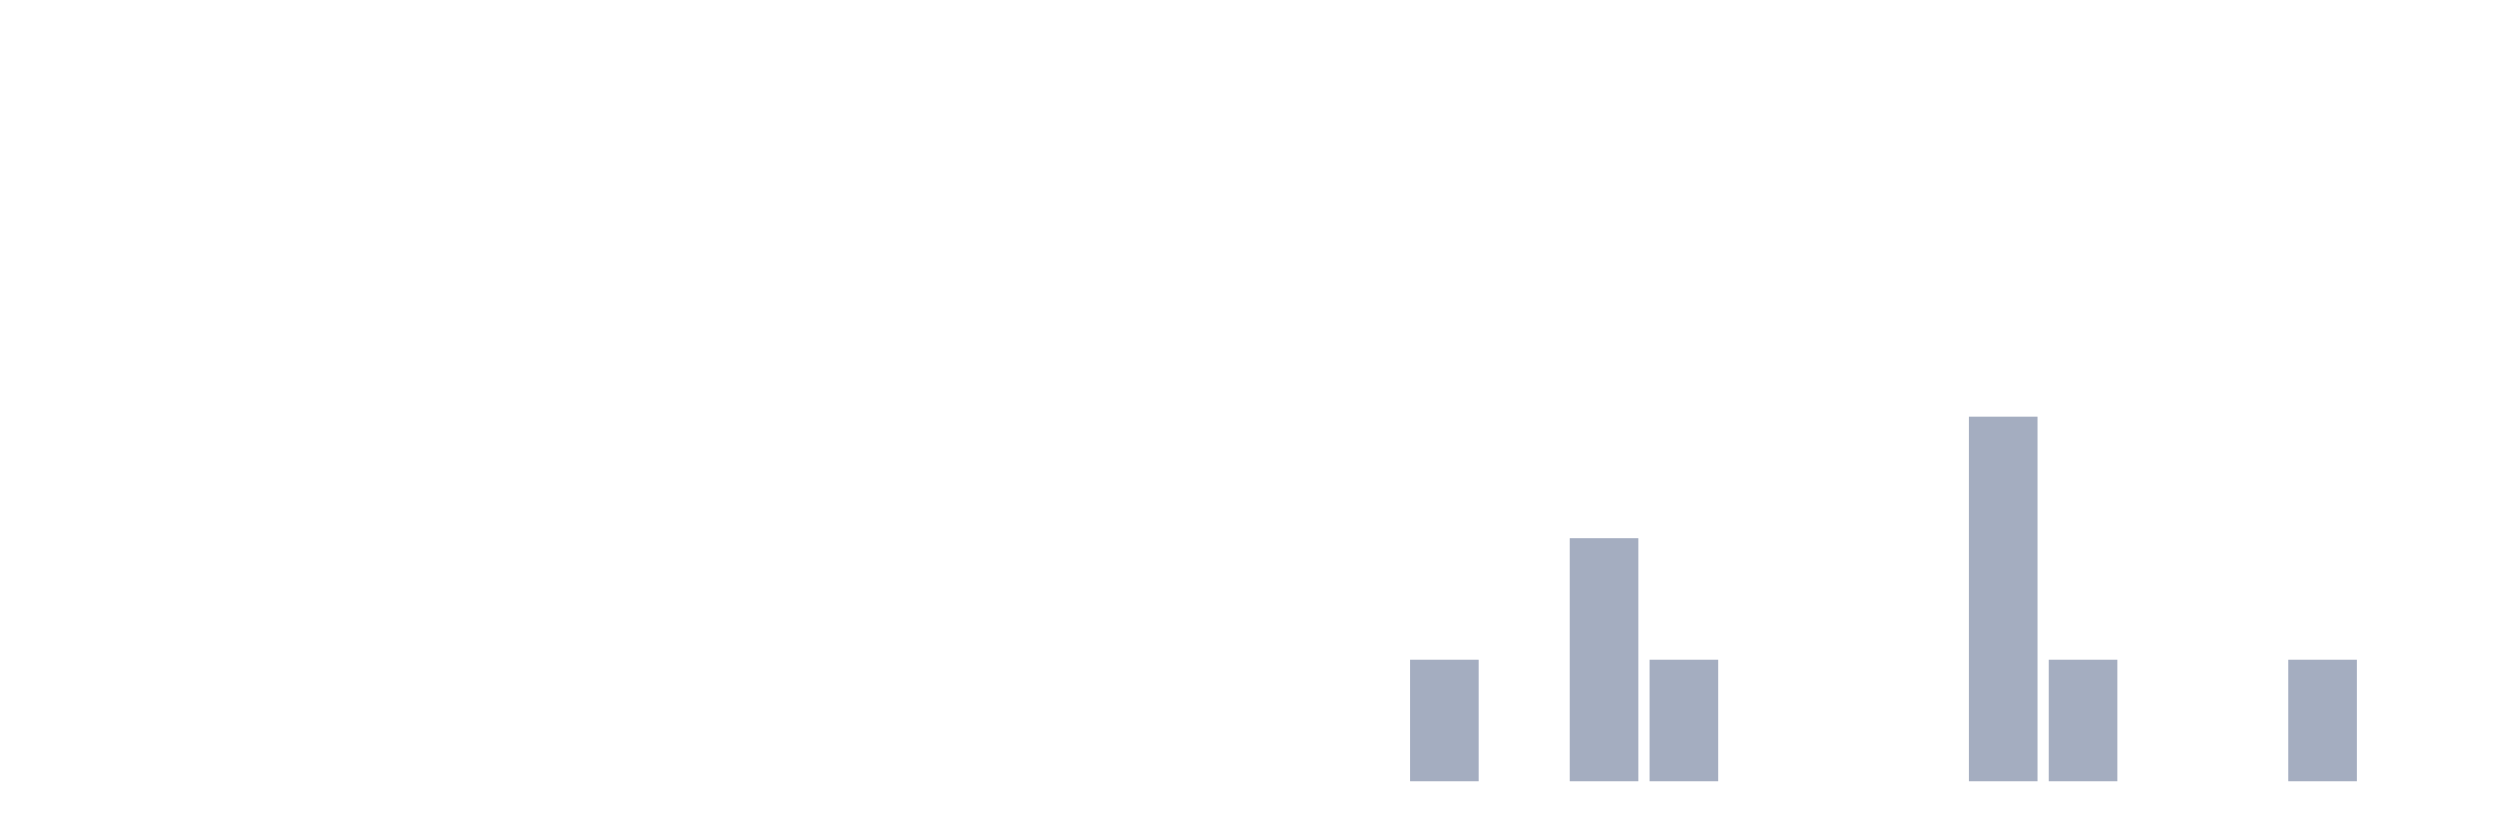
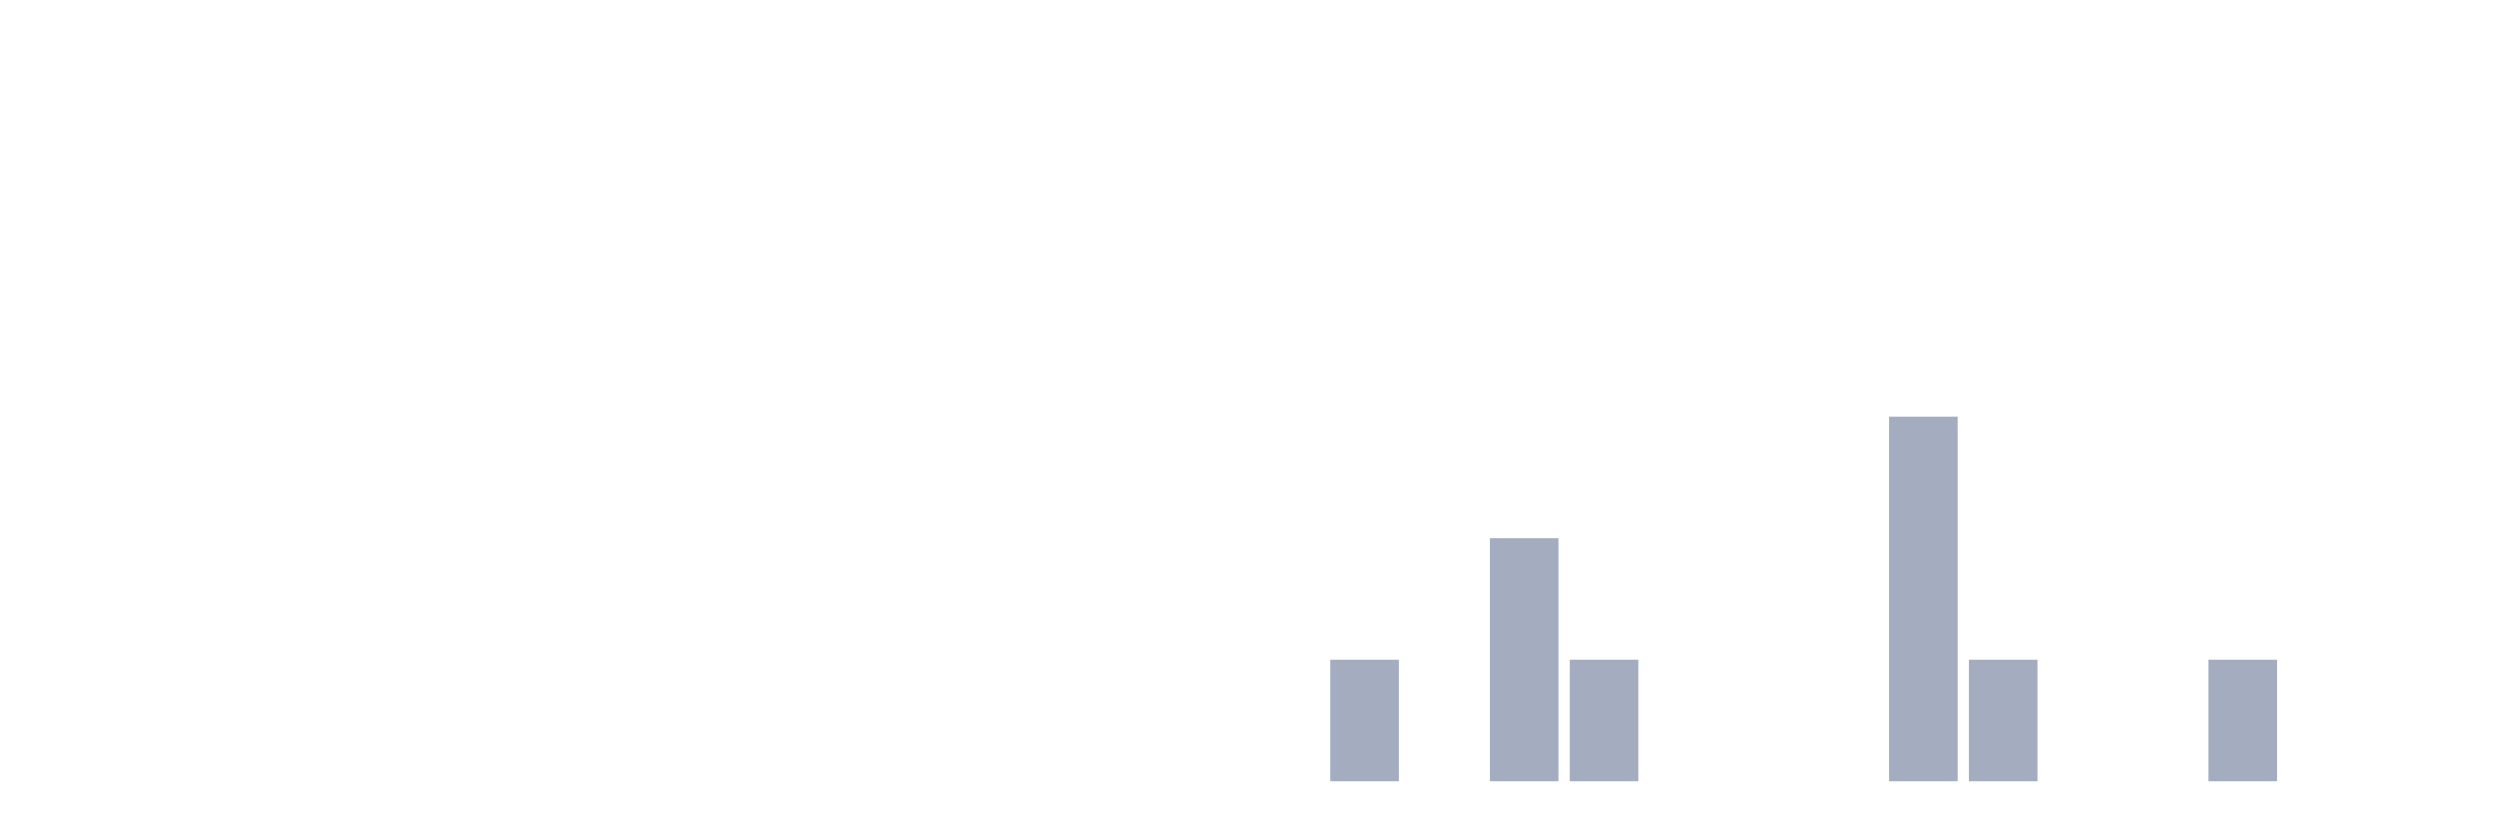
<svg xmlns="http://www.w3.org/2000/svg" viewBox="0 0 480 160">
  <g transform="translate(10,10)">
    <rect class="bar" x="0.153" width="13.175" y="140" height="0" fill="rgb(164,173,192)" />
    <rect class="bar" x="15.482" width="13.175" y="140" height="0" fill="rgb(164,173,192)" />
    <rect class="bar" x="30.81" width="13.175" y="140" height="0" fill="rgb(164,173,192)" />
    <rect class="bar" x="46.138" width="13.175" y="140" height="0" fill="rgb(164,173,192)" />
    <rect class="bar" x="61.466" width="13.175" y="140" height="0" fill="rgb(164,173,192)" />
    <rect class="bar" x="76.794" width="13.175" y="140" height="0" fill="rgb(164,173,192)" />
    <rect class="bar" x="92.123" width="13.175" y="140" height="0" fill="rgb(164,173,192)" />
    <rect class="bar" x="107.451" width="13.175" y="140" height="0" fill="rgb(164,173,192)" />
    <rect class="bar" x="122.779" width="13.175" y="140" height="0" fill="rgb(164,173,192)" />
    <rect class="bar" x="138.107" width="13.175" y="140" height="0" fill="rgb(164,173,192)" />
    <rect class="bar" x="153.436" width="13.175" y="140" height="0" fill="rgb(164,173,192)" />
    <rect class="bar" x="168.764" width="13.175" y="140" height="0" fill="rgb(164,173,192)" />
    <rect class="bar" x="184.092" width="13.175" y="140" height="0" fill="rgb(164,173,192)" />
    <rect class="bar" x="199.42" width="13.175" y="140" height="0" fill="rgb(164,173,192)" />
    <rect class="bar" x="214.748" width="13.175" y="140" height="0" fill="rgb(164,173,192)" />
    <rect class="bar" x="230.077" width="13.175" y="140" height="0" fill="rgb(164,173,192)" />
-     <rect class="bar" x="245.405" width="13.175" y="140" height="0" fill="rgb(164,173,192)" />
-     <rect class="bar" x="260.733" width="13.175" y="116.667" height="23.333" fill="rgb(164,173,192)" />
-     <rect class="bar" x="276.061" width="13.175" y="140" height="0" fill="rgb(164,173,192)" />
-     <rect class="bar" x="291.39" width="13.175" y="93.333" height="46.667" fill="rgb(164,173,192)" />
-     <rect class="bar" x="306.718" width="13.175" y="116.667" height="23.333" fill="rgb(164,173,192)" />
+     <rect class="bar" x="245.405" width="13.175" y="116.667" height="23.333" fill="rgb(164,173,192)" />
+     <rect class="bar" x="260.733" width="13.175" y="140" height="0" fill="rgb(164,173,192)" />
+     <rect class="bar" x="276.061" width="13.175" y="93.333" height="46.667" fill="rgb(164,173,192)" />
+     <rect class="bar" x="291.39" width="13.175" y="116.667" height="23.333" fill="rgb(164,173,192)" />
+     <rect class="bar" x="306.718" width="13.175" y="140" height="0" fill="rgb(164,173,192)" />
    <rect class="bar" x="322.046" width="13.175" y="140" height="0" fill="rgb(164,173,192)" />
    <rect class="bar" x="337.374" width="13.175" y="140" height="0" fill="rgb(164,173,192)" />
-     <rect class="bar" x="352.702" width="13.175" y="140" height="0" fill="rgb(164,173,192)" />
-     <rect class="bar" x="368.031" width="13.175" y="70" height="70" fill="rgb(164,173,192)" />
-     <rect class="bar" x="383.359" width="13.175" y="116.667" height="23.333" fill="rgb(164,173,192)" />
+     <rect class="bar" x="352.702" width="13.175" y="70" height="70" fill="rgb(164,173,192)" />
+     <rect class="bar" x="368.031" width="13.175" y="116.667" height="23.333" fill="rgb(164,173,192)" />
+     <rect class="bar" x="383.359" width="13.175" y="140" height="0" fill="rgb(164,173,192)" />
    <rect class="bar" x="398.687" width="13.175" y="140" height="0" fill="rgb(164,173,192)" />
-     <rect class="bar" x="414.015" width="13.175" y="140" height="0" fill="rgb(164,173,192)" />
-     <rect class="bar" x="429.344" width="13.175" y="116.667" height="23.333" fill="rgb(164,173,192)" />
+     <rect class="bar" x="414.015" width="13.175" y="116.667" height="23.333" fill="rgb(164,173,192)" />
+     <rect class="bar" x="429.344" width="13.175" y="140" height="0" fill="rgb(164,173,192)" />
    <rect class="bar" x="444.672" width="13.175" y="140" height="0" fill="rgb(164,173,192)" />
  </g>
</svg>
